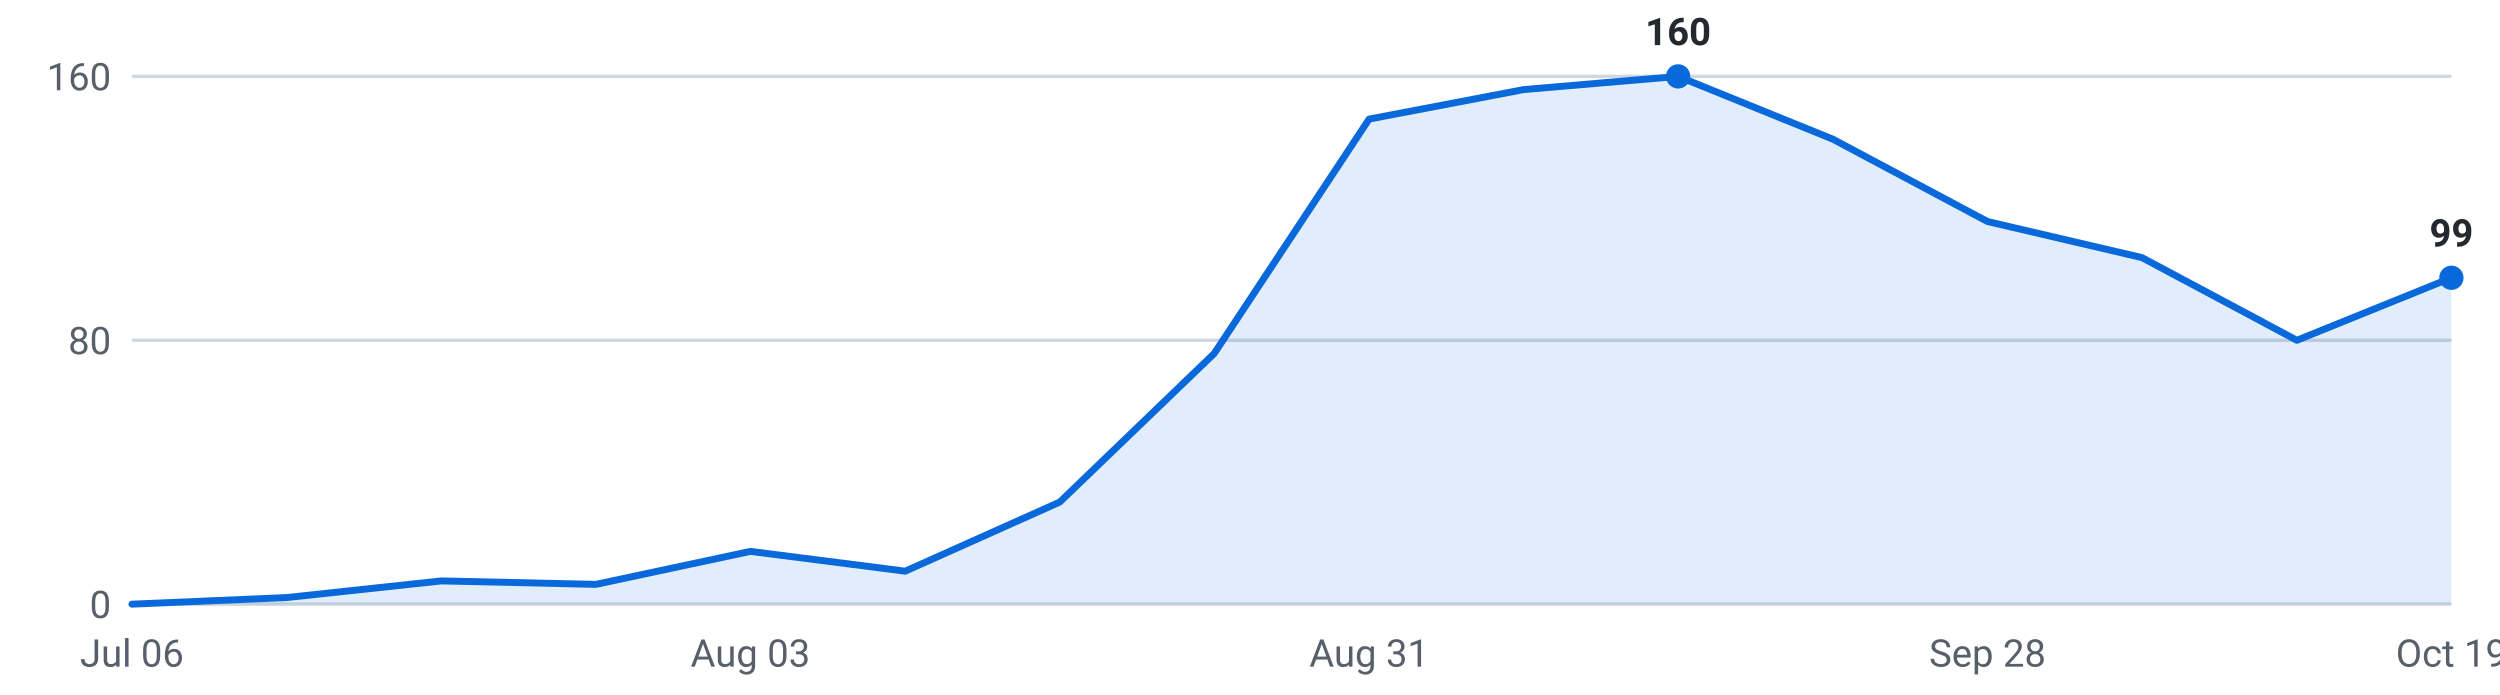
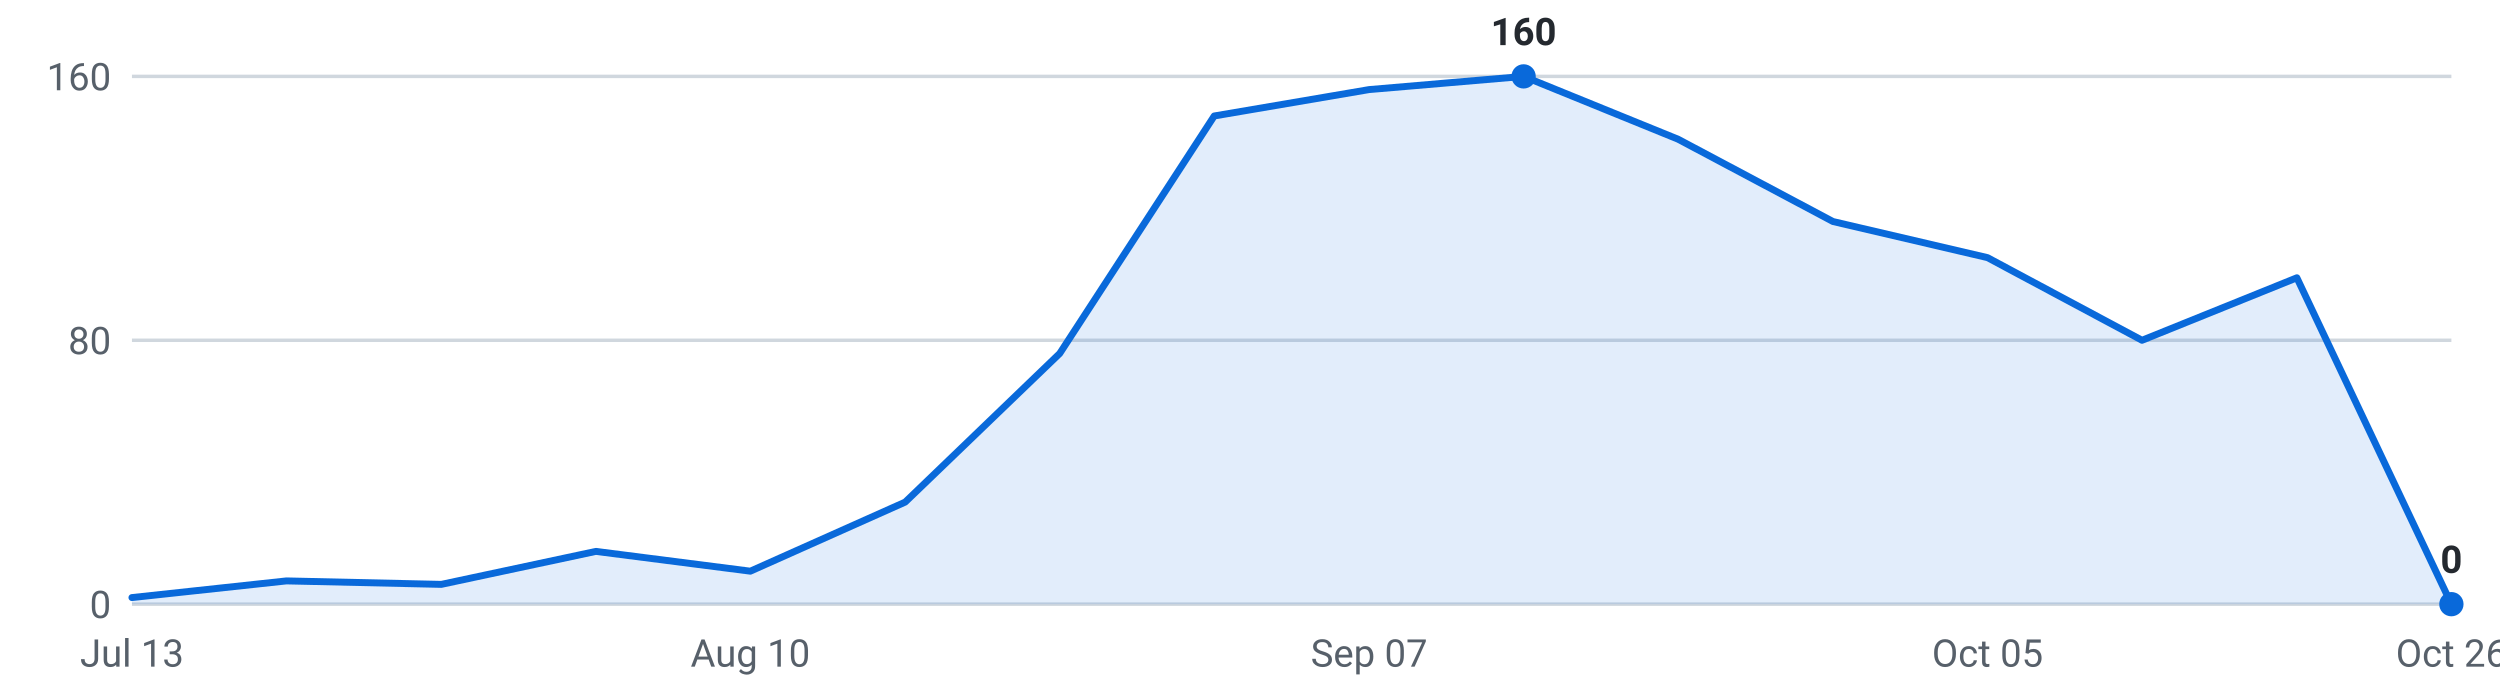
<svg xmlns="http://www.w3.org/2000/svg" viewBox="0 0 720 200" width="720" height="200" role="img" aria-label="Internships posted per week, last 16 weeks">
  <g font-family="-apple-system,Segoe UI,Roboto,sans-serif" font-size="11">
    <line x1="38" y1="174.0" x2="706" y2="174.0" stroke="#d0d7de" stroke-width="1" />
    <text x="32" y="178.0" text-anchor="end" fill="#57606a">0</text>
    <line x1="38" y1="98.0" x2="706" y2="98.0" stroke="#d0d7de" stroke-width="1" />
    <text x="32" y="102.0" text-anchor="end" fill="#57606a">80</text>
    <line x1="38" y1="22.0" x2="706" y2="22.0" stroke="#d0d7de" stroke-width="1" />
    <text x="32" y="26.0" text-anchor="end" fill="#57606a">160</text>
-     <path d="M38.0,174 L38.0,174.0 L82.5,172.1 L127.1,167.3 L171.6,168.3 L216.1,158.8 L260.7,164.5 L305.2,144.6 L349.7,101.8 L394.3,34.3 L438.8,25.8 L483.3,22.0 L527.9,40.1 L572.4,63.8 L616.9,74.2 L661.5,98.0 L706.0,80.0 L706.0,174 Z" fill="#0969da" fill-opacity="0.12" />
-     <polyline points="38.0,174.0 82.5,172.1 127.1,167.3 171.6,168.3 216.1,158.8 260.7,164.5 305.2,144.6 349.7,101.8 394.3,34.3 438.8,25.8 483.3,22.0 527.9,40.1 572.4,63.8 616.9,74.2 661.5,98.0 706.0,80.0" fill="none" stroke="#0969da" stroke-width="2" stroke-linejoin="round" stroke-linecap="round" />
-     <circle cx="483.3" cy="22.0" r="3.5" fill="#0969da" />
-     <text x="483.3" y="13.0" text-anchor="middle" fill="#24292f" font-weight="600">160</text>
-     <circle cx="706.0" cy="80.0" r="3.5" fill="#0969da" />
-     <text x="706.0" y="71.0" text-anchor="middle" fill="#24292f" font-weight="600">99</text>
-     <text x="38.0" y="192" text-anchor="middle" fill="#57606a">Jul 06</text>
-     <text x="216.1" y="192" text-anchor="middle" fill="#57606a">Aug 03</text>
-     <text x="394.3" y="192" text-anchor="middle" fill="#57606a">Aug 31</text>
-     <text x="572.4" y="192" text-anchor="middle" fill="#57606a">Sep 28</text>
-     <text x="706.0" y="192" text-anchor="middle" fill="#57606a">Oct 19</text>
+     <path d="M38.0,174 L38.0,172.1 L82.5,167.3 L127.1,168.3 L171.6,158.8 L216.1,164.5 L260.7,144.6 L305.2,101.8 L349.7,33.4 L394.3,25.8 L438.8,22.0 L483.3,40.1 L527.9,63.8 L572.4,74.2 L616.9,98.0 L661.5,80.0 L706.0,174.0 L706.0,174 Z" fill="#0969da" fill-opacity="0.12" />
+     <polyline points="38.0,172.1 82.5,167.3 127.1,168.3 171.6,158.8 216.1,164.5 260.7,144.6 305.2,101.8 349.7,33.4 394.3,25.8 438.8,22.0 483.3,40.1 527.9,63.8 572.4,74.2 616.9,98.0 661.5,80.0 706.0,174.0" fill="none" stroke="#0969da" stroke-width="2" stroke-linejoin="round" stroke-linecap="round" />
+     <circle cx="438.8" cy="22.0" r="3.5" fill="#0969da" />
+     <text x="438.8" y="13.0" text-anchor="middle" fill="#24292f" font-weight="600">160</text>
+     <circle cx="706.0" cy="174.0" r="3.5" fill="#0969da" />
+     <text x="706.0" y="165.0" text-anchor="middle" fill="#24292f" font-weight="600">0</text>
+     <text x="38.0" y="192" text-anchor="middle" fill="#57606a">Jul 13</text>
+     <text x="216.1" y="192" text-anchor="middle" fill="#57606a">Aug 10</text>
+     <text x="394.3" y="192" text-anchor="middle" fill="#57606a">Sep 07</text>
+     <text x="572.4" y="192" text-anchor="middle" fill="#57606a">Oct 05</text>
+     <text x="706.0" y="192" text-anchor="middle" fill="#57606a">Oct 26</text>
  </g>
</svg>
